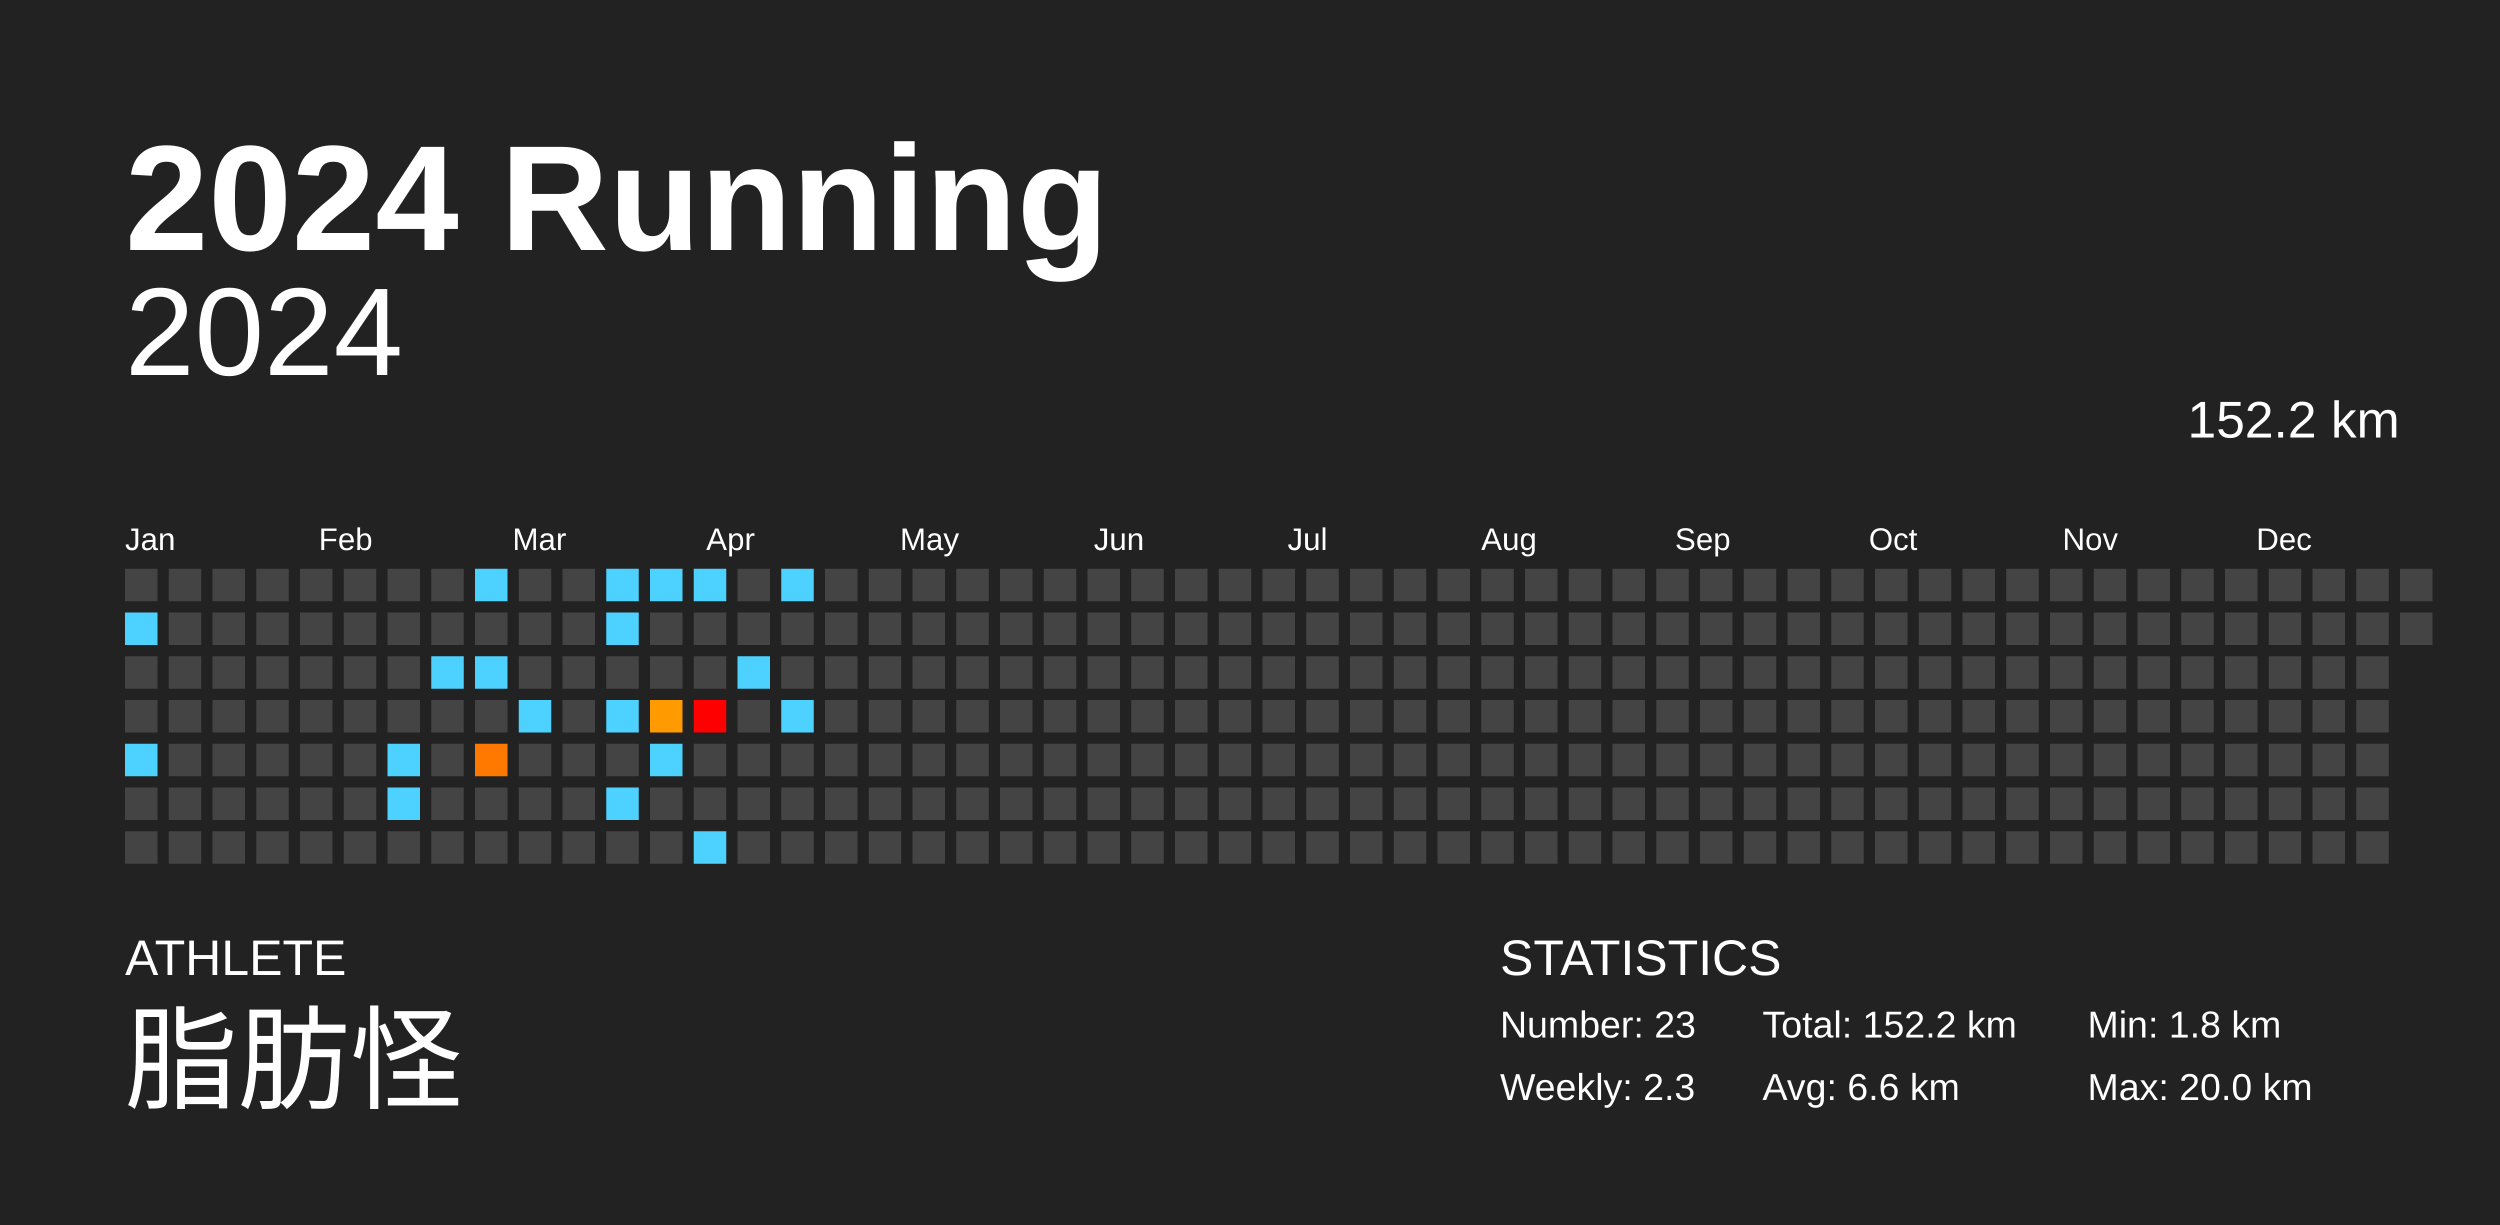
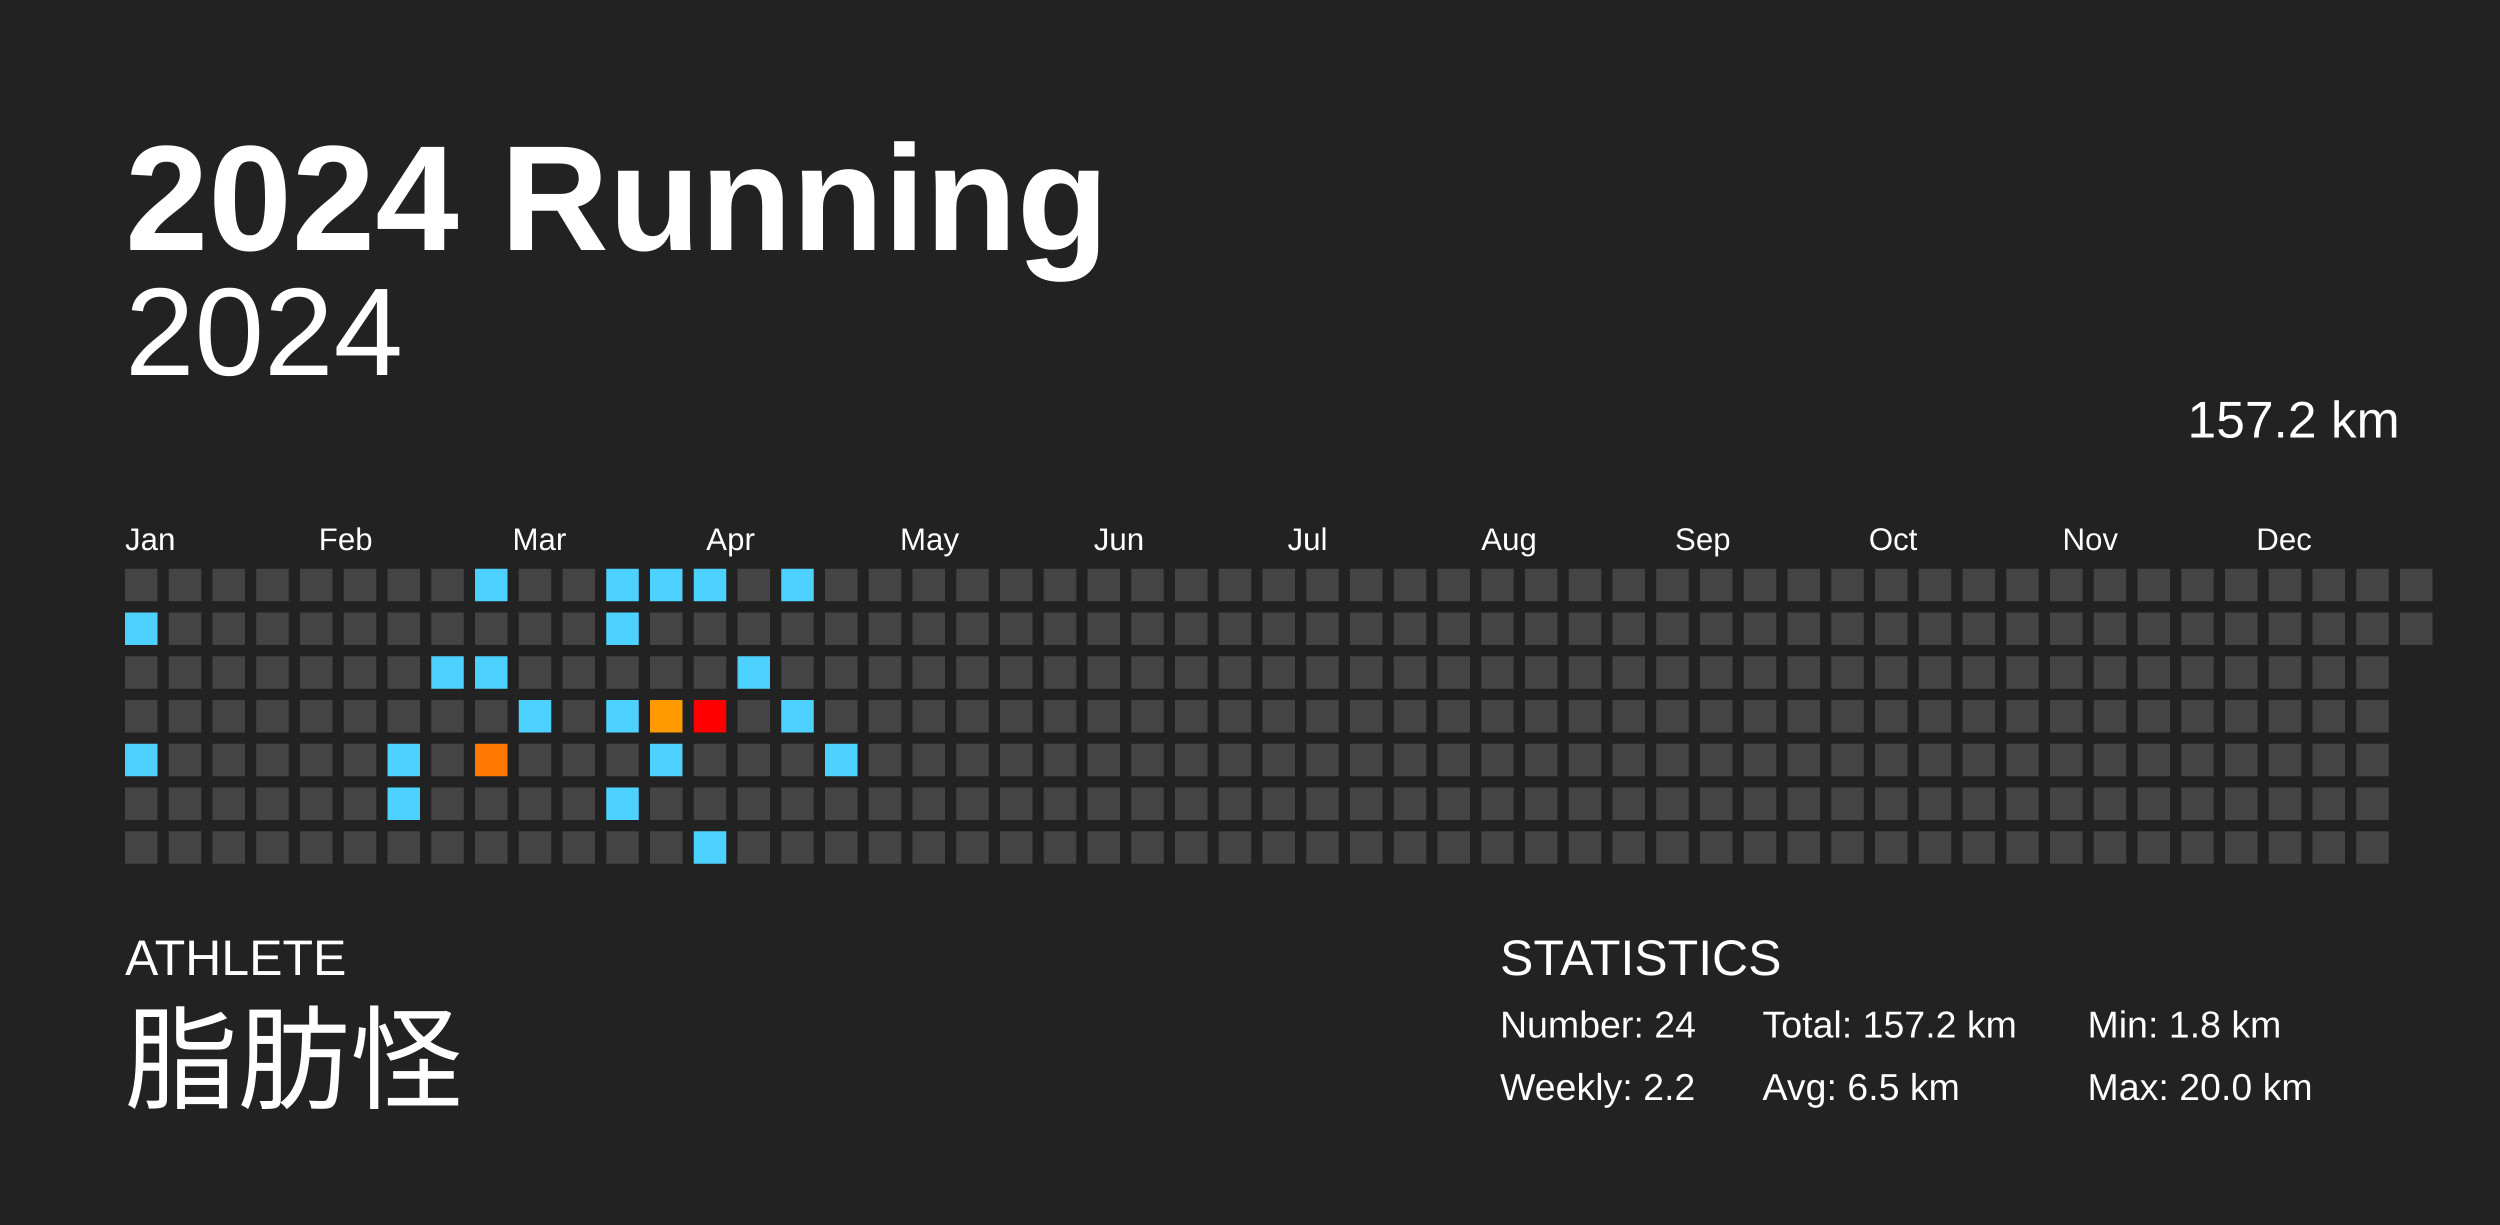
<svg xmlns="http://www.w3.org/2000/svg" baseProfile="full" height="98mm" version="1.1" viewBox="0,0,200,98" width="200mm">
  <defs />
  <rect fill="#222222" height="98" width="200" x="0" y="0" />
  <text fill="#FFFFFF" style="font-size:12px; font-family:Arial; font-weight:bold;" x="10" y="20">2024 Running</text>
  <text fill="#FFFFFF" style="font-size:4px; font-family:Arial" x="10" y="78">ATHLETE</text>
  <text fill="#FFFFFF" style="font-size:9px; font-family:Arial" x="10" y="88">脂肪怪</text>
  <text fill="#FFFFFF" style="font-size:4px; font-family:Arial" x="120" y="78">STATISTICS</text>
-   <text fill="#FFFFFF" style="font-size:3px; font-family:Arial" x="120" y="83">Number: 23</text>
-   <text fill="#FFFFFF" style="font-size:3px; font-family:Arial" x="120" y="88">Weekly: 2.3</text>
-   <text fill="#FFFFFF" style="font-size:3px; font-family:Arial" x="141" y="83">Total: 152.2 km</text>
-   <text fill="#FFFFFF" style="font-size:3px; font-family:Arial" x="141" y="88">Avg: 6.6 km</text>
+   <text fill="#FFFFFF" style="font-size:3px; font-family:Arial" x="120" y="83">Number: 24</text>
+   <text fill="#FFFFFF" style="font-size:3px; font-family:Arial" x="120" y="88">Weekly: 2.2</text>
+   <text fill="#FFFFFF" style="font-size:3px; font-family:Arial" x="141" y="83">Total: 157.2 km</text>
+   <text fill="#FFFFFF" style="font-size:3px; font-family:Arial" x="141" y="88">Avg: 6.5 km</text>
  <text fill="#FFFFFF" style="font-size:3px; font-family:Arial" x="167" y="83">Min: 1.8 km</text>
  <text fill="#FFFFFF" style="font-size:3px; font-family:Arial" x="167" y="88">Max: 20.0 km</text>
  <text alignment-baseline="hanging" fill="#FFFFFF" style="font-size:10.0px; font-family:Arial;" x="10" y="30">2024</text>
-   <text alignment-baseline="hanging" fill="#FFFFFF" style="font-size:4.125px; font-family:Arial;" x="175" y="35">152.2 km</text>
+   <text alignment-baseline="hanging" fill="#FFFFFF" style="font-size:4.125px; font-family:Arial;" x="175" y="35">157.2 km</text>
  <text fill="#FFFFFF" style="font-size:2.5px; font-family:Arial" x="10.0" y="44">Jan</text>
  <text fill="#FFFFFF" style="font-size:2.5px; font-family:Arial" x="25.5" y="44">Feb</text>
  <text fill="#FFFFFF" style="font-size:2.5px; font-family:Arial" x="41.0" y="44">Mar</text>
  <text fill="#FFFFFF" style="font-size:2.5px; font-family:Arial" x="56.5" y="44">Apr</text>
  <text fill="#FFFFFF" style="font-size:2.5px; font-family:Arial" x="72.0" y="44">May</text>
  <text fill="#FFFFFF" style="font-size:2.5px; font-family:Arial" x="87.5" y="44">Jun</text>
  <text fill="#FFFFFF" style="font-size:2.5px; font-family:Arial" x="103.0" y="44">Jul</text>
  <text fill="#FFFFFF" style="font-size:2.5px; font-family:Arial" x="118.5" y="44">Aug</text>
  <text fill="#FFFFFF" style="font-size:2.5px; font-family:Arial" x="134.0" y="44">Sep</text>
  <text fill="#FFFFFF" style="font-size:2.5px; font-family:Arial" x="149.5" y="44">Oct</text>
  <text fill="#FFFFFF" style="font-size:2.5px; font-family:Arial" x="165.0" y="44">Nov</text>
  <text fill="#FFFFFF" style="font-size:2.5px; font-family:Arial" x="180.5" y="44">Dec</text>
  <rect fill="#444444" height="2.6" width="2.6" x="10.0" y="45.5" />
  <rect fill="#4dd2ff" height="2.6" width="2.6" x="10.0" y="49.0" />
  <rect fill="#444444" height="2.6" width="2.6" x="10.0" y="52.5" />
  <rect fill="#444444" height="2.6" width="2.6" x="10.0" y="56.0" />
  <rect fill="#4dd2ff" height="2.6" width="2.6" x="10.0" y="59.5" />
  <rect fill="#444444" height="2.6" width="2.6" x="10.0" y="63.0" />
  <rect fill="#444444" height="2.6" width="2.6" x="10.0" y="66.5" />
  <rect fill="#444444" height="2.6" width="2.6" x="13.5" y="45.5" />
  <rect fill="#444444" height="2.6" width="2.6" x="13.5" y="49.0" />
  <rect fill="#444444" height="2.6" width="2.6" x="13.5" y="52.5" />
  <rect fill="#444444" height="2.6" width="2.6" x="13.5" y="56.0" />
  <rect fill="#444444" height="2.6" width="2.6" x="13.5" y="59.5" />
  <rect fill="#444444" height="2.6" width="2.6" x="13.5" y="63.0" />
  <rect fill="#444444" height="2.6" width="2.6" x="13.5" y="66.5" />
  <rect fill="#444444" height="2.6" width="2.6" x="17.0" y="45.5" />
  <rect fill="#444444" height="2.6" width="2.6" x="17.0" y="49.0" />
  <rect fill="#444444" height="2.6" width="2.6" x="17.0" y="52.5" />
  <rect fill="#444444" height="2.6" width="2.6" x="17.0" y="56.0" />
  <rect fill="#444444" height="2.6" width="2.6" x="17.0" y="59.5" />
  <rect fill="#444444" height="2.6" width="2.6" x="17.0" y="63.0" />
  <rect fill="#444444" height="2.6" width="2.6" x="17.0" y="66.5" />
  <rect fill="#444444" height="2.6" width="2.6" x="20.5" y="45.5" />
  <rect fill="#444444" height="2.6" width="2.6" x="20.5" y="49.0" />
  <rect fill="#444444" height="2.6" width="2.6" x="20.5" y="52.5" />
  <rect fill="#444444" height="2.6" width="2.6" x="20.5" y="56.0" />
  <rect fill="#444444" height="2.6" width="2.6" x="20.5" y="59.5" />
  <rect fill="#444444" height="2.6" width="2.6" x="20.5" y="63.0" />
  <rect fill="#444444" height="2.6" width="2.6" x="20.5" y="66.5" />
  <rect fill="#444444" height="2.6" width="2.6" x="24.0" y="45.5" />
  <rect fill="#444444" height="2.6" width="2.6" x="24.0" y="49.0" />
  <rect fill="#444444" height="2.6" width="2.6" x="24.0" y="52.5" />
  <rect fill="#444444" height="2.6" width="2.6" x="24.0" y="56.0" />
  <rect fill="#444444" height="2.6" width="2.6" x="24.0" y="59.5" />
  <rect fill="#444444" height="2.6" width="2.6" x="24.0" y="63.0" />
  <rect fill="#444444" height="2.6" width="2.6" x="24.0" y="66.5" />
  <rect fill="#444444" height="2.6" width="2.6" x="27.5" y="45.5" />
  <rect fill="#444444" height="2.6" width="2.6" x="27.5" y="49.0" />
  <rect fill="#444444" height="2.6" width="2.6" x="27.5" y="52.5" />
  <rect fill="#444444" height="2.6" width="2.6" x="27.5" y="56.0" />
  <rect fill="#444444" height="2.6" width="2.6" x="27.5" y="59.5" />
  <rect fill="#444444" height="2.6" width="2.6" x="27.5" y="63.0" />
  <rect fill="#444444" height="2.6" width="2.6" x="27.5" y="66.5" />
  <rect fill="#444444" height="2.6" width="2.6" x="31.0" y="45.5" />
  <rect fill="#444444" height="2.6" width="2.6" x="31.0" y="49.0" />
  <rect fill="#444444" height="2.6" width="2.6" x="31.0" y="52.5" />
  <rect fill="#444444" height="2.6" width="2.6" x="31.0" y="56.0" />
  <rect fill="#4dd2ff" height="2.6" width="2.6" x="31.0" y="59.5" />
  <rect fill="#4dd2ff" height="2.6" width="2.6" x="31.0" y="63.0" />
  <rect fill="#444444" height="2.6" width="2.6" x="31.0" y="66.5" />
  <rect fill="#444444" height="2.6" width="2.6" x="34.5" y="45.5" />
  <rect fill="#444444" height="2.6" width="2.6" x="34.5" y="49.0" />
  <rect fill="#4dd2ff" height="2.6" width="2.6" x="34.5" y="52.5" />
  <rect fill="#444444" height="2.6" width="2.6" x="34.5" y="56.0" />
  <rect fill="#444444" height="2.6" width="2.6" x="34.5" y="59.5" />
  <rect fill="#444444" height="2.6" width="2.6" x="34.5" y="63.0" />
  <rect fill="#444444" height="2.6" width="2.6" x="34.5" y="66.5" />
  <rect fill="#4dd2ff" height="2.6" width="2.6" x="38.0" y="45.5" />
  <rect fill="#444444" height="2.6" width="2.6" x="38.0" y="49.0" />
  <rect fill="#4dd2ff" height="2.6" width="2.6" x="38.0" y="52.5" />
  <rect fill="#444444" height="2.6" width="2.6" x="38.0" y="56.0" />
  <rect fill="#ff7900" height="2.6" width="2.6" x="38.0" y="59.5" />
  <rect fill="#444444" height="2.6" width="2.6" x="38.0" y="63.0" />
  <rect fill="#444444" height="2.6" width="2.6" x="38.0" y="66.5" />
  <rect fill="#444444" height="2.6" width="2.6" x="41.5" y="45.5" />
  <rect fill="#444444" height="2.6" width="2.6" x="41.5" y="49.0" />
  <rect fill="#444444" height="2.6" width="2.6" x="41.5" y="52.5" />
  <rect fill="#4dd2ff" height="2.6" width="2.6" x="41.5" y="56.0" />
  <rect fill="#444444" height="2.6" width="2.6" x="41.5" y="59.5" />
  <rect fill="#444444" height="2.6" width="2.6" x="41.5" y="63.0" />
  <rect fill="#444444" height="2.6" width="2.6" x="41.5" y="66.5" />
  <rect fill="#444444" height="2.6" width="2.6" x="45.0" y="45.5" />
  <rect fill="#444444" height="2.6" width="2.6" x="45.0" y="49.0" />
  <rect fill="#444444" height="2.6" width="2.6" x="45.0" y="52.5" />
  <rect fill="#444444" height="2.6" width="2.6" x="45.0" y="56.0" />
  <rect fill="#444444" height="2.6" width="2.6" x="45.0" y="59.5" />
  <rect fill="#444444" height="2.6" width="2.6" x="45.0" y="63.0" />
  <rect fill="#444444" height="2.6" width="2.6" x="45.0" y="66.5" />
  <rect fill="#4dd2ff" height="2.6" width="2.6" x="48.5" y="45.5" />
  <rect fill="#4dd2ff" height="2.6" width="2.6" x="48.5" y="49.0" />
  <rect fill="#444444" height="2.6" width="2.6" x="48.5" y="52.5" />
  <rect fill="#4dd2ff" height="2.6" width="2.6" x="48.5" y="56.0" />
  <rect fill="#444444" height="2.6" width="2.6" x="48.5" y="59.5" />
  <rect fill="#4dd2ff" height="2.6" width="2.6" x="48.5" y="63.0" />
  <rect fill="#444444" height="2.6" width="2.6" x="48.5" y="66.5" />
  <rect fill="#4dd2ff" height="2.6" width="2.6" x="52.0" y="45.5" />
  <rect fill="#444444" height="2.6" width="2.6" x="52.0" y="49.0" />
  <rect fill="#444444" height="2.6" width="2.6" x="52.0" y="52.5" />
  <rect fill="#ff9a00" height="2.6" width="2.6" x="52.0" y="56.0" />
  <rect fill="#4dd2ff" height="2.6" width="2.6" x="52.0" y="59.5" />
  <rect fill="#444444" height="2.6" width="2.6" x="52.0" y="63.0" />
  <rect fill="#444444" height="2.6" width="2.6" x="52.0" y="66.5" />
  <rect fill="#4dd2ff" height="2.6" width="2.6" x="55.5" y="45.5" />
  <rect fill="#444444" height="2.6" width="2.6" x="55.5" y="49.0" />
  <rect fill="#444444" height="2.6" width="2.6" x="55.5" y="52.5" />
  <rect fill="red" height="2.6" width="2.6" x="55.5" y="56.0" />
  <rect fill="#444444" height="2.6" width="2.6" x="55.5" y="59.5" />
  <rect fill="#444444" height="2.6" width="2.6" x="55.5" y="63.0" />
  <rect fill="#4dd2ff" height="2.6" width="2.6" x="55.5" y="66.5" />
  <rect fill="#444444" height="2.6" width="2.6" x="59.0" y="45.5" />
  <rect fill="#444444" height="2.6" width="2.6" x="59.0" y="49.0" />
  <rect fill="#4dd2ff" height="2.6" width="2.6" x="59.0" y="52.5" />
  <rect fill="#444444" height="2.6" width="2.6" x="59.0" y="56.0" />
  <rect fill="#444444" height="2.6" width="2.6" x="59.0" y="59.5" />
  <rect fill="#444444" height="2.6" width="2.6" x="59.0" y="63.0" />
  <rect fill="#444444" height="2.6" width="2.6" x="59.0" y="66.5" />
  <rect fill="#4dd2ff" height="2.6" width="2.6" x="62.5" y="45.5" />
  <rect fill="#444444" height="2.6" width="2.6" x="62.5" y="49.0" />
  <rect fill="#444444" height="2.6" width="2.6" x="62.5" y="52.5" />
  <rect fill="#4dd2ff" height="2.6" width="2.6" x="62.5" y="56.0" />
  <rect fill="#444444" height="2.6" width="2.6" x="62.5" y="59.5" />
  <rect fill="#444444" height="2.6" width="2.6" x="62.5" y="63.0" />
  <rect fill="#444444" height="2.6" width="2.6" x="62.5" y="66.5" />
  <rect fill="#444444" height="2.6" width="2.6" x="66.0" y="45.5" />
  <rect fill="#444444" height="2.6" width="2.6" x="66.0" y="49.0" />
  <rect fill="#444444" height="2.6" width="2.6" x="66.0" y="52.5" />
  <rect fill="#444444" height="2.6" width="2.6" x="66.0" y="56.0" />
-   <rect fill="#444444" height="2.6" width="2.6" x="66.0" y="59.5" />
+   <rect fill="#4dd2ff" height="2.6" width="2.6" x="66.0" y="59.5" />
  <rect fill="#444444" height="2.6" width="2.6" x="66.0" y="63.0" />
  <rect fill="#444444" height="2.6" width="2.6" x="66.0" y="66.5" />
  <rect fill="#444444" height="2.6" width="2.6" x="69.5" y="45.5" />
  <rect fill="#444444" height="2.6" width="2.6" x="69.5" y="49.0" />
  <rect fill="#444444" height="2.6" width="2.6" x="69.5" y="52.5" />
  <rect fill="#444444" height="2.6" width="2.6" x="69.5" y="56.0" />
  <rect fill="#444444" height="2.6" width="2.6" x="69.5" y="59.5" />
  <rect fill="#444444" height="2.6" width="2.6" x="69.5" y="63.0" />
  <rect fill="#444444" height="2.6" width="2.6" x="69.5" y="66.5" />
  <rect fill="#444444" height="2.6" width="2.6" x="73.0" y="45.5" />
  <rect fill="#444444" height="2.6" width="2.6" x="73.0" y="49.0" />
  <rect fill="#444444" height="2.6" width="2.6" x="73.0" y="52.5" />
  <rect fill="#444444" height="2.6" width="2.6" x="73.0" y="56.0" />
  <rect fill="#444444" height="2.6" width="2.6" x="73.0" y="59.5" />
  <rect fill="#444444" height="2.6" width="2.6" x="73.0" y="63.0" />
  <rect fill="#444444" height="2.6" width="2.6" x="73.0" y="66.5" />
  <rect fill="#444444" height="2.6" width="2.6" x="76.5" y="45.5" />
  <rect fill="#444444" height="2.6" width="2.6" x="76.5" y="49.0" />
  <rect fill="#444444" height="2.6" width="2.6" x="76.5" y="52.5" />
  <rect fill="#444444" height="2.6" width="2.6" x="76.5" y="56.0" />
  <rect fill="#444444" height="2.6" width="2.6" x="76.5" y="59.5" />
  <rect fill="#444444" height="2.6" width="2.6" x="76.5" y="63.0" />
  <rect fill="#444444" height="2.6" width="2.6" x="76.5" y="66.5" />
  <rect fill="#444444" height="2.6" width="2.6" x="80.0" y="45.5" />
  <rect fill="#444444" height="2.6" width="2.6" x="80.0" y="49.0" />
  <rect fill="#444444" height="2.6" width="2.6" x="80.0" y="52.5" />
  <rect fill="#444444" height="2.6" width="2.6" x="80.0" y="56.0" />
  <rect fill="#444444" height="2.6" width="2.6" x="80.0" y="59.5" />
  <rect fill="#444444" height="2.6" width="2.6" x="80.0" y="63.0" />
  <rect fill="#444444" height="2.6" width="2.6" x="80.0" y="66.5" />
  <rect fill="#444444" height="2.6" width="2.6" x="83.5" y="45.5" />
  <rect fill="#444444" height="2.6" width="2.6" x="83.5" y="49.0" />
  <rect fill="#444444" height="2.6" width="2.6" x="83.5" y="52.5" />
  <rect fill="#444444" height="2.6" width="2.6" x="83.5" y="56.0" />
  <rect fill="#444444" height="2.6" width="2.6" x="83.5" y="59.5" />
  <rect fill="#444444" height="2.6" width="2.6" x="83.5" y="63.0" />
  <rect fill="#444444" height="2.6" width="2.6" x="83.5" y="66.5" />
  <rect fill="#444444" height="2.6" width="2.6" x="87.0" y="45.5" />
  <rect fill="#444444" height="2.6" width="2.6" x="87.0" y="49.0" />
  <rect fill="#444444" height="2.6" width="2.6" x="87.0" y="52.5" />
  <rect fill="#444444" height="2.6" width="2.6" x="87.0" y="56.0" />
  <rect fill="#444444" height="2.6" width="2.6" x="87.0" y="59.5" />
  <rect fill="#444444" height="2.6" width="2.6" x="87.0" y="63.0" />
  <rect fill="#444444" height="2.6" width="2.6" x="87.0" y="66.5" />
  <rect fill="#444444" height="2.6" width="2.6" x="90.5" y="45.5" />
  <rect fill="#444444" height="2.6" width="2.6" x="90.5" y="49.0" />
  <rect fill="#444444" height="2.6" width="2.6" x="90.5" y="52.5" />
  <rect fill="#444444" height="2.6" width="2.6" x="90.5" y="56.0" />
  <rect fill="#444444" height="2.6" width="2.6" x="90.5" y="59.5" />
  <rect fill="#444444" height="2.6" width="2.6" x="90.5" y="63.0" />
  <rect fill="#444444" height="2.6" width="2.6" x="90.5" y="66.5" />
  <rect fill="#444444" height="2.6" width="2.6" x="94.0" y="45.5" />
  <rect fill="#444444" height="2.6" width="2.6" x="94.0" y="49.0" />
  <rect fill="#444444" height="2.6" width="2.6" x="94.0" y="52.5" />
  <rect fill="#444444" height="2.6" width="2.6" x="94.0" y="56.0" />
  <rect fill="#444444" height="2.6" width="2.6" x="94.0" y="59.5" />
  <rect fill="#444444" height="2.6" width="2.6" x="94.0" y="63.0" />
  <rect fill="#444444" height="2.6" width="2.6" x="94.0" y="66.5" />
  <rect fill="#444444" height="2.6" width="2.6" x="97.5" y="45.5" />
  <rect fill="#444444" height="2.6" width="2.6" x="97.5" y="49.0" />
  <rect fill="#444444" height="2.6" width="2.6" x="97.5" y="52.5" />
  <rect fill="#444444" height="2.6" width="2.6" x="97.5" y="56.0" />
  <rect fill="#444444" height="2.6" width="2.6" x="97.5" y="59.5" />
  <rect fill="#444444" height="2.6" width="2.6" x="97.5" y="63.0" />
  <rect fill="#444444" height="2.6" width="2.6" x="97.5" y="66.5" />
  <rect fill="#444444" height="2.6" width="2.6" x="101.0" y="45.5" />
  <rect fill="#444444" height="2.6" width="2.6" x="101.0" y="49.0" />
  <rect fill="#444444" height="2.6" width="2.6" x="101.0" y="52.5" />
  <rect fill="#444444" height="2.6" width="2.6" x="101.0" y="56.0" />
  <rect fill="#444444" height="2.6" width="2.6" x="101.0" y="59.5" />
  <rect fill="#444444" height="2.6" width="2.6" x="101.0" y="63.0" />
  <rect fill="#444444" height="2.6" width="2.6" x="101.0" y="66.5" />
  <rect fill="#444444" height="2.6" width="2.6" x="104.5" y="45.5" />
  <rect fill="#444444" height="2.6" width="2.6" x="104.5" y="49.0" />
  <rect fill="#444444" height="2.6" width="2.6" x="104.5" y="52.5" />
  <rect fill="#444444" height="2.6" width="2.6" x="104.5" y="56.0" />
  <rect fill="#444444" height="2.6" width="2.6" x="104.5" y="59.5" />
  <rect fill="#444444" height="2.6" width="2.6" x="104.5" y="63.0" />
  <rect fill="#444444" height="2.6" width="2.6" x="104.5" y="66.5" />
  <rect fill="#444444" height="2.6" width="2.6" x="108.0" y="45.5" />
  <rect fill="#444444" height="2.6" width="2.6" x="108.0" y="49.0" />
  <rect fill="#444444" height="2.6" width="2.6" x="108.0" y="52.5" />
  <rect fill="#444444" height="2.6" width="2.6" x="108.0" y="56.0" />
  <rect fill="#444444" height="2.6" width="2.6" x="108.0" y="59.5" />
  <rect fill="#444444" height="2.6" width="2.6" x="108.0" y="63.0" />
  <rect fill="#444444" height="2.6" width="2.6" x="108.0" y="66.5" />
  <rect fill="#444444" height="2.6" width="2.6" x="111.5" y="45.5" />
  <rect fill="#444444" height="2.6" width="2.6" x="111.5" y="49.0" />
  <rect fill="#444444" height="2.6" width="2.6" x="111.5" y="52.5" />
  <rect fill="#444444" height="2.6" width="2.6" x="111.5" y="56.0" />
  <rect fill="#444444" height="2.6" width="2.6" x="111.5" y="59.5" />
  <rect fill="#444444" height="2.6" width="2.6" x="111.5" y="63.0" />
  <rect fill="#444444" height="2.6" width="2.6" x="111.5" y="66.5" />
  <rect fill="#444444" height="2.6" width="2.6" x="115.0" y="45.5" />
  <rect fill="#444444" height="2.6" width="2.6" x="115.0" y="49.0" />
  <rect fill="#444444" height="2.6" width="2.6" x="115.0" y="52.5" />
  <rect fill="#444444" height="2.6" width="2.6" x="115.0" y="56.0" />
  <rect fill="#444444" height="2.6" width="2.6" x="115.0" y="59.5" />
  <rect fill="#444444" height="2.6" width="2.6" x="115.0" y="63.0" />
  <rect fill="#444444" height="2.6" width="2.6" x="115.0" y="66.5" />
  <rect fill="#444444" height="2.6" width="2.6" x="118.5" y="45.5" />
  <rect fill="#444444" height="2.6" width="2.6" x="118.5" y="49.0" />
  <rect fill="#444444" height="2.6" width="2.6" x="118.5" y="52.5" />
  <rect fill="#444444" height="2.6" width="2.6" x="118.5" y="56.0" />
  <rect fill="#444444" height="2.6" width="2.6" x="118.5" y="59.5" />
  <rect fill="#444444" height="2.6" width="2.6" x="118.5" y="63.0" />
  <rect fill="#444444" height="2.6" width="2.6" x="118.5" y="66.5" />
  <rect fill="#444444" height="2.6" width="2.6" x="122.0" y="45.5" />
  <rect fill="#444444" height="2.6" width="2.6" x="122.0" y="49.0" />
  <rect fill="#444444" height="2.6" width="2.6" x="122.0" y="52.5" />
  <rect fill="#444444" height="2.6" width="2.6" x="122.0" y="56.0" />
  <rect fill="#444444" height="2.6" width="2.6" x="122.0" y="59.5" />
  <rect fill="#444444" height="2.6" width="2.6" x="122.0" y="63.0" />
  <rect fill="#444444" height="2.6" width="2.6" x="122.0" y="66.5" />
  <rect fill="#444444" height="2.6" width="2.6" x="125.5" y="45.5" />
  <rect fill="#444444" height="2.6" width="2.6" x="125.5" y="49.0" />
  <rect fill="#444444" height="2.6" width="2.6" x="125.5" y="52.5" />
  <rect fill="#444444" height="2.6" width="2.6" x="125.5" y="56.0" />
  <rect fill="#444444" height="2.6" width="2.6" x="125.5" y="59.5" />
  <rect fill="#444444" height="2.6" width="2.6" x="125.5" y="63.0" />
  <rect fill="#444444" height="2.6" width="2.6" x="125.5" y="66.5" />
  <rect fill="#444444" height="2.6" width="2.6" x="129.0" y="45.5" />
  <rect fill="#444444" height="2.6" width="2.6" x="129.0" y="49.0" />
  <rect fill="#444444" height="2.6" width="2.6" x="129.0" y="52.5" />
  <rect fill="#444444" height="2.6" width="2.6" x="129.0" y="56.0" />
  <rect fill="#444444" height="2.6" width="2.6" x="129.0" y="59.5" />
  <rect fill="#444444" height="2.6" width="2.6" x="129.0" y="63.0" />
  <rect fill="#444444" height="2.6" width="2.6" x="129.0" y="66.5" />
  <rect fill="#444444" height="2.6" width="2.6" x="132.5" y="45.5" />
  <rect fill="#444444" height="2.6" width="2.6" x="132.5" y="49.0" />
  <rect fill="#444444" height="2.6" width="2.6" x="132.5" y="52.5" />
  <rect fill="#444444" height="2.6" width="2.6" x="132.5" y="56.0" />
  <rect fill="#444444" height="2.6" width="2.6" x="132.5" y="59.5" />
  <rect fill="#444444" height="2.6" width="2.6" x="132.5" y="63.0" />
  <rect fill="#444444" height="2.6" width="2.6" x="132.5" y="66.5" />
  <rect fill="#444444" height="2.6" width="2.6" x="136.0" y="45.5" />
  <rect fill="#444444" height="2.6" width="2.6" x="136.0" y="49.0" />
  <rect fill="#444444" height="2.6" width="2.6" x="136.0" y="52.5" />
  <rect fill="#444444" height="2.6" width="2.6" x="136.0" y="56.0" />
  <rect fill="#444444" height="2.6" width="2.6" x="136.0" y="59.5" />
  <rect fill="#444444" height="2.6" width="2.6" x="136.0" y="63.0" />
  <rect fill="#444444" height="2.6" width="2.6" x="136.0" y="66.5" />
  <rect fill="#444444" height="2.6" width="2.6" x="139.5" y="45.5" />
  <rect fill="#444444" height="2.6" width="2.6" x="139.5" y="49.0" />
  <rect fill="#444444" height="2.6" width="2.6" x="139.5" y="52.5" />
  <rect fill="#444444" height="2.6" width="2.6" x="139.5" y="56.0" />
  <rect fill="#444444" height="2.6" width="2.6" x="139.5" y="59.5" />
  <rect fill="#444444" height="2.6" width="2.6" x="139.5" y="63.0" />
  <rect fill="#444444" height="2.6" width="2.6" x="139.5" y="66.5" />
  <rect fill="#444444" height="2.6" width="2.6" x="143.0" y="45.5" />
  <rect fill="#444444" height="2.6" width="2.6" x="143.0" y="49.0" />
  <rect fill="#444444" height="2.6" width="2.6" x="143.0" y="52.5" />
  <rect fill="#444444" height="2.6" width="2.6" x="143.0" y="56.0" />
  <rect fill="#444444" height="2.6" width="2.6" x="143.0" y="59.5" />
  <rect fill="#444444" height="2.6" width="2.6" x="143.0" y="63.0" />
  <rect fill="#444444" height="2.6" width="2.6" x="143.0" y="66.5" />
  <rect fill="#444444" height="2.6" width="2.6" x="146.5" y="45.5" />
  <rect fill="#444444" height="2.6" width="2.6" x="146.5" y="49.0" />
  <rect fill="#444444" height="2.6" width="2.6" x="146.5" y="52.5" />
  <rect fill="#444444" height="2.6" width="2.6" x="146.5" y="56.0" />
  <rect fill="#444444" height="2.6" width="2.6" x="146.5" y="59.5" />
  <rect fill="#444444" height="2.6" width="2.6" x="146.5" y="63.0" />
  <rect fill="#444444" height="2.6" width="2.6" x="146.5" y="66.5" />
  <rect fill="#444444" height="2.6" width="2.6" x="150.0" y="45.5" />
  <rect fill="#444444" height="2.6" width="2.6" x="150.0" y="49.0" />
  <rect fill="#444444" height="2.6" width="2.6" x="150.0" y="52.5" />
  <rect fill="#444444" height="2.6" width="2.6" x="150.0" y="56.0" />
  <rect fill="#444444" height="2.6" width="2.6" x="150.0" y="59.5" />
  <rect fill="#444444" height="2.6" width="2.6" x="150.0" y="63.0" />
  <rect fill="#444444" height="2.6" width="2.6" x="150.0" y="66.5" />
  <rect fill="#444444" height="2.6" width="2.6" x="153.5" y="45.5" />
  <rect fill="#444444" height="2.6" width="2.6" x="153.5" y="49.0" />
  <rect fill="#444444" height="2.6" width="2.6" x="153.5" y="52.5" />
  <rect fill="#444444" height="2.6" width="2.6" x="153.5" y="56.0" />
  <rect fill="#444444" height="2.6" width="2.6" x="153.5" y="59.5" />
  <rect fill="#444444" height="2.6" width="2.6" x="153.5" y="63.0" />
  <rect fill="#444444" height="2.6" width="2.6" x="153.5" y="66.5" />
  <rect fill="#444444" height="2.6" width="2.6" x="157.0" y="45.5" />
  <rect fill="#444444" height="2.6" width="2.6" x="157.0" y="49.0" />
  <rect fill="#444444" height="2.6" width="2.6" x="157.0" y="52.5" />
  <rect fill="#444444" height="2.6" width="2.6" x="157.0" y="56.0" />
  <rect fill="#444444" height="2.6" width="2.6" x="157.0" y="59.5" />
  <rect fill="#444444" height="2.6" width="2.6" x="157.0" y="63.0" />
  <rect fill="#444444" height="2.6" width="2.6" x="157.0" y="66.5" />
  <rect fill="#444444" height="2.6" width="2.6" x="160.5" y="45.5" />
  <rect fill="#444444" height="2.6" width="2.6" x="160.5" y="49.0" />
  <rect fill="#444444" height="2.6" width="2.6" x="160.5" y="52.5" />
  <rect fill="#444444" height="2.6" width="2.6" x="160.5" y="56.0" />
  <rect fill="#444444" height="2.6" width="2.6" x="160.5" y="59.5" />
  <rect fill="#444444" height="2.6" width="2.6" x="160.5" y="63.0" />
  <rect fill="#444444" height="2.6" width="2.6" x="160.5" y="66.5" />
  <rect fill="#444444" height="2.6" width="2.6" x="164.0" y="45.5" />
  <rect fill="#444444" height="2.6" width="2.6" x="164.0" y="49.0" />
  <rect fill="#444444" height="2.6" width="2.6" x="164.0" y="52.5" />
  <rect fill="#444444" height="2.6" width="2.6" x="164.0" y="56.0" />
  <rect fill="#444444" height="2.6" width="2.6" x="164.0" y="59.5" />
  <rect fill="#444444" height="2.6" width="2.6" x="164.0" y="63.0" />
  <rect fill="#444444" height="2.6" width="2.6" x="164.0" y="66.5" />
  <rect fill="#444444" height="2.6" width="2.6" x="167.5" y="45.5" />
  <rect fill="#444444" height="2.6" width="2.6" x="167.5" y="49.0" />
  <rect fill="#444444" height="2.6" width="2.6" x="167.5" y="52.5" />
  <rect fill="#444444" height="2.6" width="2.6" x="167.5" y="56.0" />
  <rect fill="#444444" height="2.6" width="2.6" x="167.5" y="59.5" />
  <rect fill="#444444" height="2.6" width="2.6" x="167.5" y="63.0" />
  <rect fill="#444444" height="2.6" width="2.6" x="167.5" y="66.5" />
  <rect fill="#444444" height="2.6" width="2.6" x="171.0" y="45.5" />
  <rect fill="#444444" height="2.6" width="2.6" x="171.0" y="49.0" />
  <rect fill="#444444" height="2.6" width="2.6" x="171.0" y="52.5" />
  <rect fill="#444444" height="2.6" width="2.6" x="171.0" y="56.0" />
  <rect fill="#444444" height="2.6" width="2.6" x="171.0" y="59.5" />
  <rect fill="#444444" height="2.6" width="2.6" x="171.0" y="63.0" />
  <rect fill="#444444" height="2.6" width="2.6" x="171.0" y="66.5" />
  <rect fill="#444444" height="2.6" width="2.6" x="174.5" y="45.5" />
  <rect fill="#444444" height="2.6" width="2.6" x="174.5" y="49.0" />
  <rect fill="#444444" height="2.6" width="2.6" x="174.5" y="52.5" />
  <rect fill="#444444" height="2.6" width="2.6" x="174.5" y="56.0" />
  <rect fill="#444444" height="2.6" width="2.6" x="174.5" y="59.5" />
  <rect fill="#444444" height="2.6" width="2.6" x="174.5" y="63.0" />
  <rect fill="#444444" height="2.6" width="2.6" x="174.5" y="66.5" />
  <rect fill="#444444" height="2.6" width="2.6" x="178.0" y="45.5" />
  <rect fill="#444444" height="2.6" width="2.6" x="178.0" y="49.0" />
  <rect fill="#444444" height="2.6" width="2.6" x="178.0" y="52.5" />
  <rect fill="#444444" height="2.6" width="2.6" x="178.0" y="56.0" />
  <rect fill="#444444" height="2.6" width="2.6" x="178.0" y="59.5" />
  <rect fill="#444444" height="2.6" width="2.6" x="178.0" y="63.0" />
  <rect fill="#444444" height="2.6" width="2.6" x="178.0" y="66.5" />
  <rect fill="#444444" height="2.6" width="2.6" x="181.5" y="45.5" />
  <rect fill="#444444" height="2.6" width="2.6" x="181.5" y="49.0" />
  <rect fill="#444444" height="2.6" width="2.6" x="181.5" y="52.5" />
  <rect fill="#444444" height="2.6" width="2.6" x="181.5" y="56.0" />
  <rect fill="#444444" height="2.6" width="2.6" x="181.5" y="59.5" />
  <rect fill="#444444" height="2.6" width="2.6" x="181.5" y="63.0" />
  <rect fill="#444444" height="2.6" width="2.6" x="181.5" y="66.5" />
  <rect fill="#444444" height="2.6" width="2.6" x="185.0" y="45.5" />
  <rect fill="#444444" height="2.6" width="2.6" x="185.0" y="49.0" />
  <rect fill="#444444" height="2.6" width="2.6" x="185.0" y="52.5" />
  <rect fill="#444444" height="2.6" width="2.6" x="185.0" y="56.0" />
  <rect fill="#444444" height="2.6" width="2.6" x="185.0" y="59.5" />
  <rect fill="#444444" height="2.6" width="2.6" x="185.0" y="63.0" />
  <rect fill="#444444" height="2.6" width="2.6" x="185.0" y="66.5" />
  <rect fill="#444444" height="2.6" width="2.6" x="188.5" y="45.5" />
  <rect fill="#444444" height="2.6" width="2.6" x="188.5" y="49.0" />
  <rect fill="#444444" height="2.6" width="2.6" x="188.5" y="52.5" />
  <rect fill="#444444" height="2.6" width="2.6" x="188.5" y="56.0" />
  <rect fill="#444444" height="2.6" width="2.6" x="188.5" y="59.5" />
  <rect fill="#444444" height="2.6" width="2.6" x="188.5" y="63.0" />
  <rect fill="#444444" height="2.6" width="2.6" x="188.5" y="66.5" />
  <rect fill="#444444" height="2.6" width="2.6" x="192.0" y="45.5" />
  <rect fill="#444444" height="2.6" width="2.6" x="192.0" y="49.0" />
</svg>
